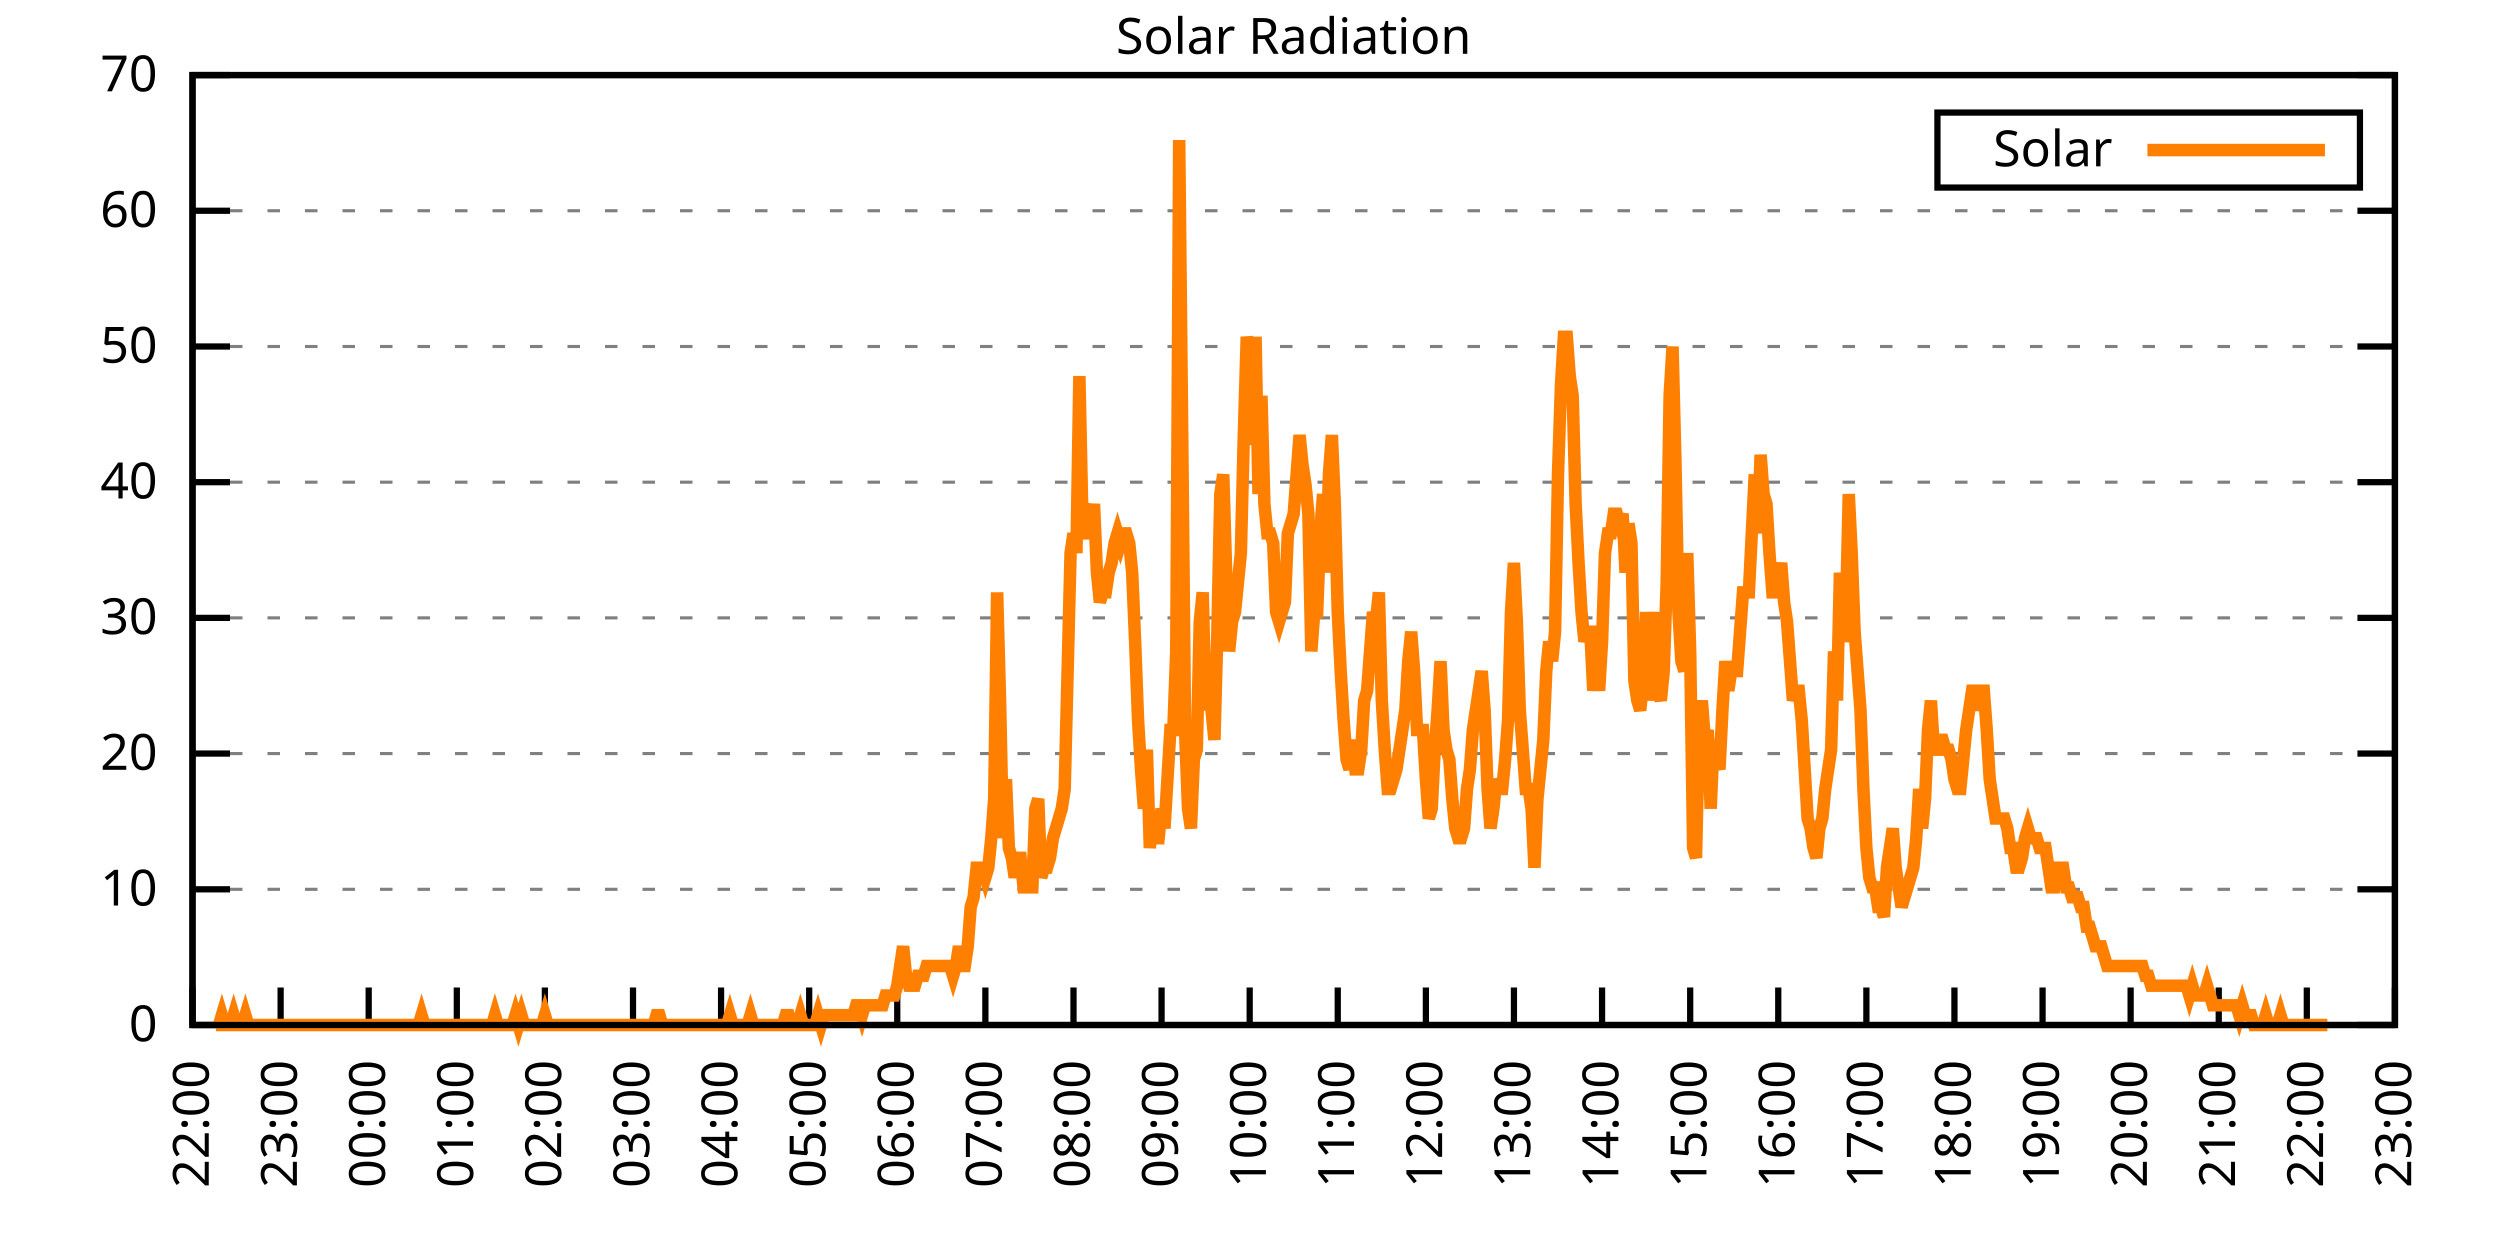
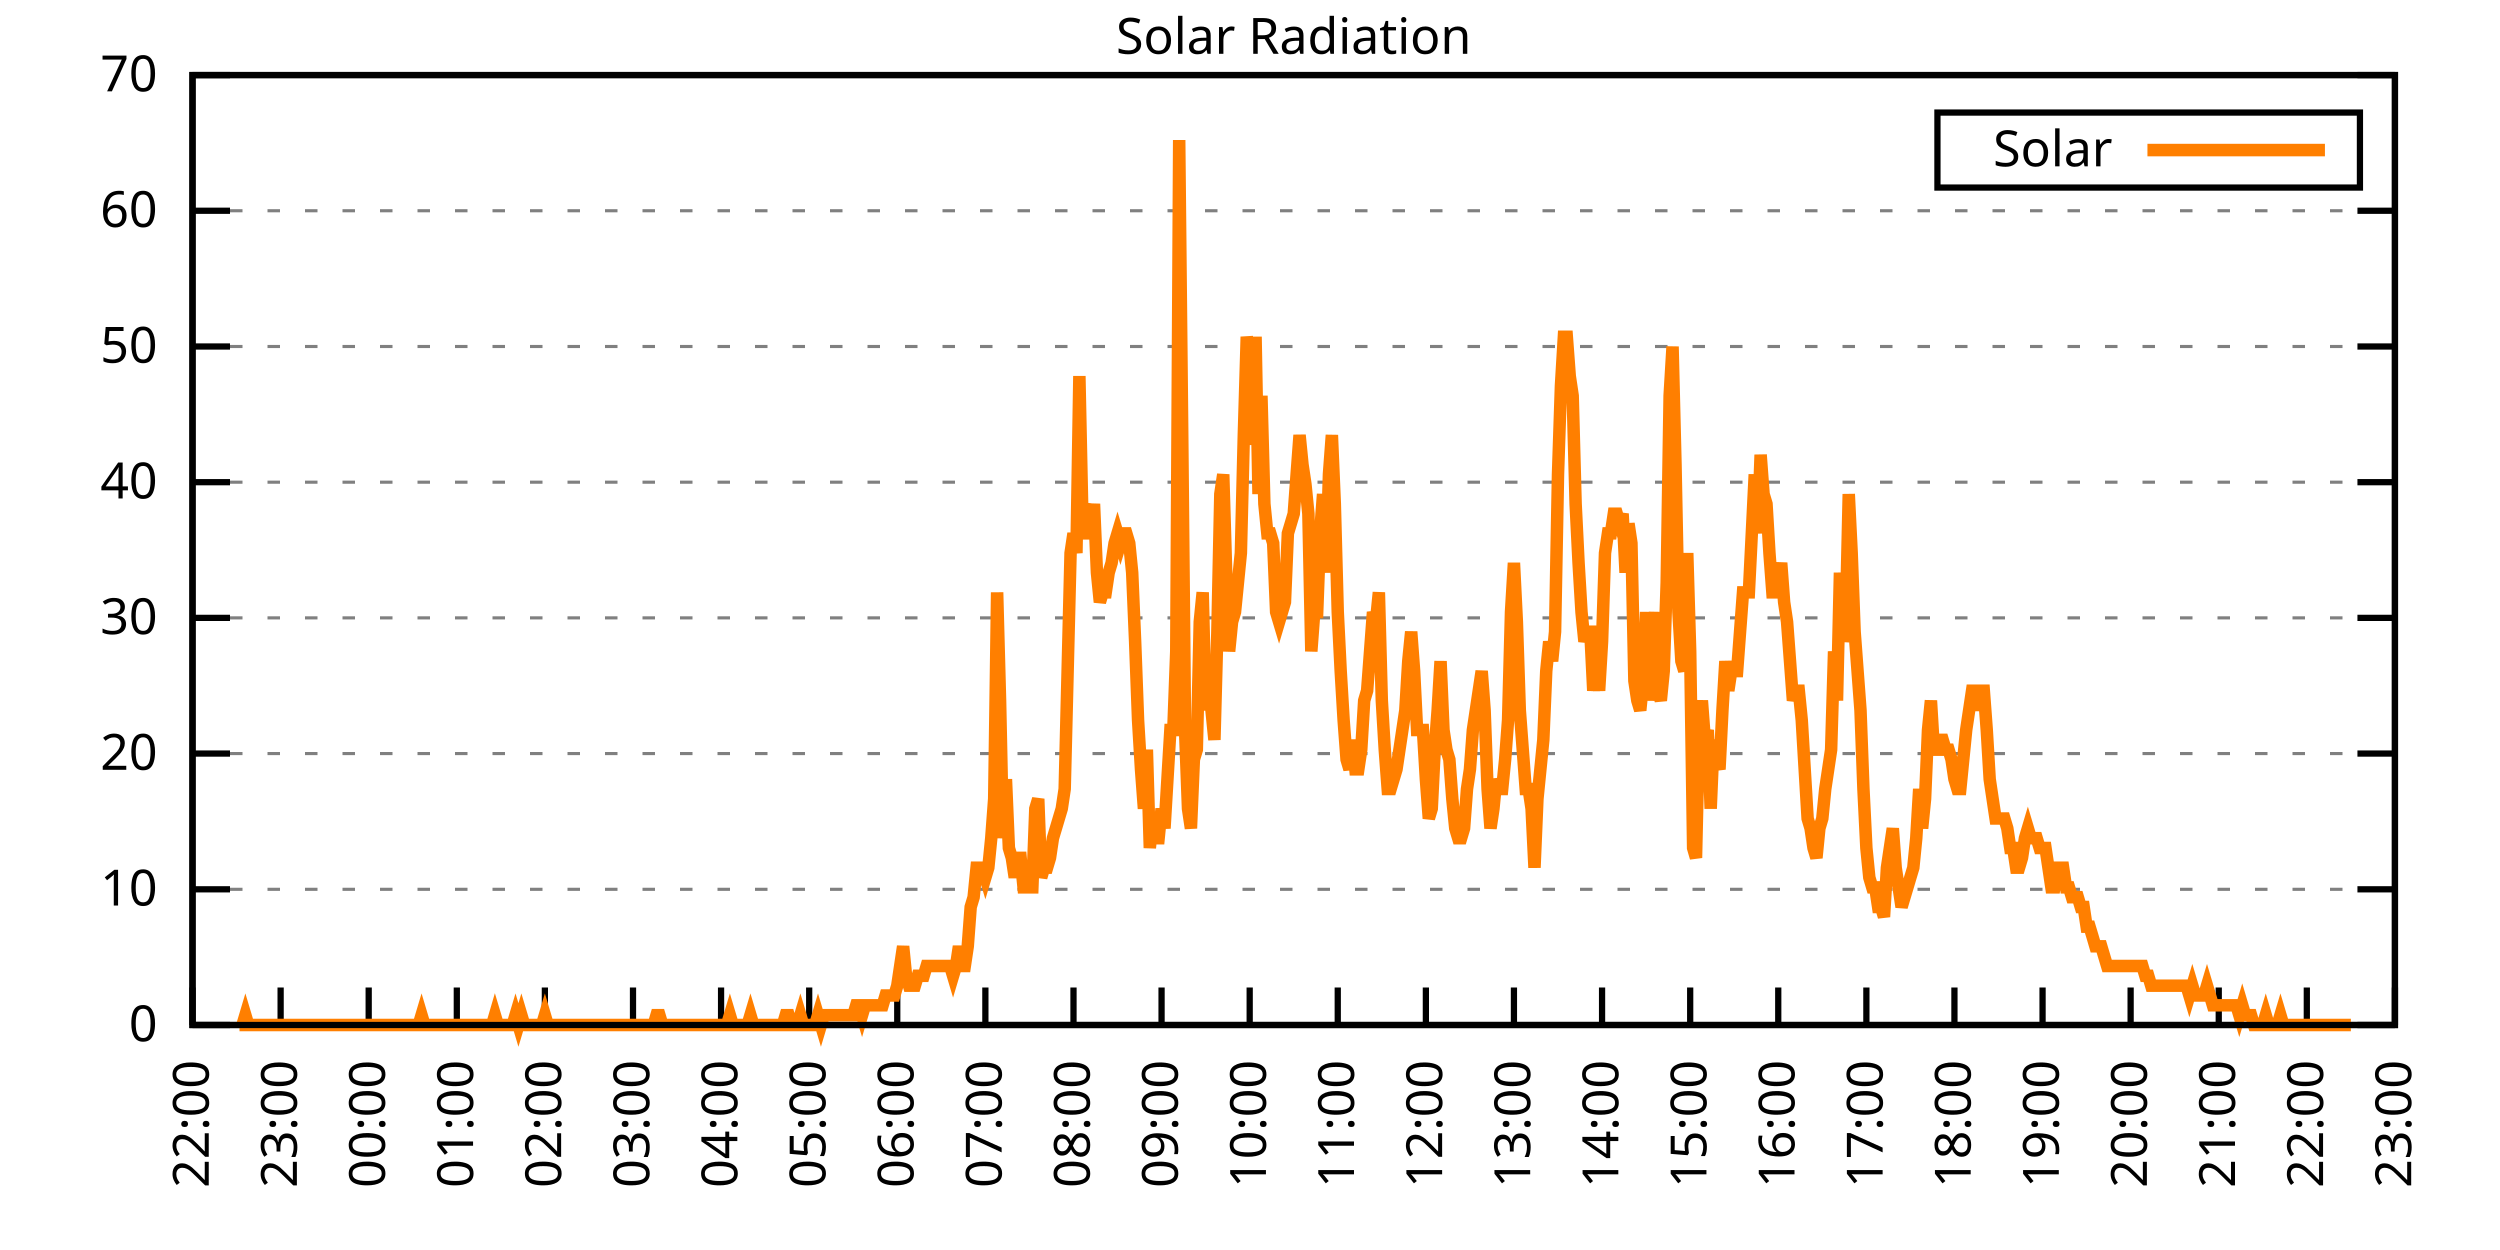
<svg xmlns="http://www.w3.org/2000/svg" xmlns:xlink="http://www.w3.org/1999/xlink" width="400" height="200" viewBox="0 0 400 200">
  <g id="gnuplot_canvas">
    <rect x="0" y="0" width="400" height="200" fill="none" />
    <defs>
      <circle id="gpDot" r="0.5" stroke-width="0.5" stroke="currentColor" />
      <path id="gpPt0" stroke-width="0.333" stroke="currentColor" d="M-1,0 h2 M0,-1 v2" />
      <path id="gpPt1" stroke-width="0.333" stroke="currentColor" d="M-1,-1 L1,1 M1,-1 L-1,1" />
      <path id="gpPt2" stroke-width="0.333" stroke="currentColor" d="M-1,0 L1,0 M0,-1 L0,1 M-1,-1 L1,1 M-1,1 L1,-1" />
      <rect id="gpPt3" stroke-width="0.333" stroke="currentColor" x="-1" y="-1" width="2" height="2" />
      <rect id="gpPt4" stroke-width="0.333" stroke="currentColor" fill="currentColor" x="-1" y="-1" width="2" height="2" />
      <circle id="gpPt5" stroke-width="0.333" stroke="currentColor" cx="0" cy="0" r="1" />
      <use xlink:href="#gpPt5" id="gpPt6" fill="currentColor" stroke="none" />
      <path id="gpPt7" stroke-width="0.333" stroke="currentColor" d="M0,-1.33 L-1.33,0.67 L1.33,0.67 z" />
      <use xlink:href="#gpPt7" id="gpPt8" fill="currentColor" stroke="none" />
      <use xlink:href="#gpPt7" id="gpPt9" stroke="currentColor" transform="rotate(180)" />
      <use xlink:href="#gpPt9" id="gpPt10" fill="currentColor" stroke="none" />
      <use xlink:href="#gpPt3" id="gpPt11" stroke="currentColor" transform="rotate(45)" />
      <use xlink:href="#gpPt11" id="gpPt12" fill="currentColor" stroke="none" />
      <path id="gpPt13" stroke-width="0.333" stroke="currentColor" d="M0,1.330 L1.265,0.411 L0.782,-1.067 L-0.782,-1.076 L-1.265,0.411 z" />
      <use xlink:href="#gpPt13" id="gpPt14" fill="currentColor" stroke="none" />
      <filter id="textbox" filterUnits="objectBoundingBox" x="0" y="0" height="1" width="1">
        <feFlood flood-color="white" flood-opacity="1" result="bgnd" />
        <feComposite in="SourceGraphic" in2="bgnd" operator="atop" />
      </filter>
      <filter id="greybox" filterUnits="objectBoundingBox" x="0" y="0" height="1" width="1">
        <feFlood flood-color="lightgrey" flood-opacity="1" result="grey" />
        <feComposite in="SourceGraphic" in2="grey" operator="atop" />
      </filter>
    </defs>
    <g fill="none" color="white" stroke="currentColor" stroke-width="1.00" stroke-linecap="butt" stroke-linejoin="miter">
</g>
    <g fill="none" color="black" stroke="currentColor" stroke-width="1.00" stroke-linecap="butt" stroke-linejoin="miter">
      <g stroke="none" shape-rendering="crispEdges">
        <polygon fill="rgb(255, 255, 255)" points="30.80,164.00 383.18,164.00 383.18,12.02 30.80,12.02 " />
      </g>
    </g>
    <g fill="none" color="black" stroke="currentColor" stroke-width="1.00" stroke-linecap="butt" stroke-linejoin="miter">
</g>
    <g fill="none" color="black" stroke="black" stroke-width="0.50" stroke-linecap="butt" stroke-linejoin="miter">
</g>
    <g fill="none" color="gray" stroke="currentColor" stroke-width="0.50" stroke-linecap="butt" stroke-linejoin="miter">
      <path stroke="gray" stroke-dasharray="2,4" class="gridline" d="M30.80,164.00 L383.19,164.00  " />
    </g>
    <g fill="none" color="gray" stroke="gray" stroke-width="1.00" stroke-linecap="butt" stroke-linejoin="miter">
</g>
    <g fill="none" color="black" stroke="currentColor" stroke-width="1.00" stroke-linecap="butt" stroke-linejoin="miter">
      <path stroke="black" d="M30.80,164.00 L36.80,164.00 M383.19,164.00 L377.19,164.00  " />
      <g transform="translate(25.20,166.60)" stroke="none" fill="black" font-family="Sans" font-size="8.00" text-anchor="end">
        <text>
          <tspan font-family="Sans"> 0</tspan>
        </text>
      </g>
    </g>
    <g fill="none" color="black" stroke="currentColor" stroke-width="1.00" stroke-linecap="butt" stroke-linejoin="miter">
</g>
    <g fill="none" color="black" stroke="black" stroke-width="0.50" stroke-linecap="butt" stroke-linejoin="miter">
</g>
    <g fill="none" color="gray" stroke="currentColor" stroke-width="0.50" stroke-linecap="butt" stroke-linejoin="miter">
      <path stroke="gray" stroke-dasharray="2,4" class="gridline" d="M30.80,142.29 L383.19,142.29  " />
    </g>
    <g fill="none" color="gray" stroke="gray" stroke-width="1.00" stroke-linecap="butt" stroke-linejoin="miter">
</g>
    <g fill="none" color="black" stroke="currentColor" stroke-width="1.00" stroke-linecap="butt" stroke-linejoin="miter">
      <path stroke="black" d="M30.80,142.29 L36.80,142.29 M383.19,142.29 L377.19,142.29  " />
      <g transform="translate(25.20,144.89)" stroke="none" fill="black" font-family="Sans" font-size="8.00" text-anchor="end">
        <text>
          <tspan font-family="Sans"> 10</tspan>
        </text>
      </g>
    </g>
    <g fill="none" color="black" stroke="currentColor" stroke-width="1.00" stroke-linecap="butt" stroke-linejoin="miter">
</g>
    <g fill="none" color="black" stroke="black" stroke-width="0.50" stroke-linecap="butt" stroke-linejoin="miter">
</g>
    <g fill="none" color="gray" stroke="currentColor" stroke-width="0.50" stroke-linecap="butt" stroke-linejoin="miter">
      <path stroke="gray" stroke-dasharray="2,4" class="gridline" d="M30.80,120.57 L383.19,120.57  " />
    </g>
    <g fill="none" color="gray" stroke="gray" stroke-width="1.00" stroke-linecap="butt" stroke-linejoin="miter">
</g>
    <g fill="none" color="black" stroke="currentColor" stroke-width="1.00" stroke-linecap="butt" stroke-linejoin="miter">
      <path stroke="black" d="M30.80,120.57 L36.80,120.57 M383.19,120.57 L377.19,120.57  " />
      <g transform="translate(25.20,123.17)" stroke="none" fill="black" font-family="Sans" font-size="8.00" text-anchor="end">
        <text>
          <tspan font-family="Sans"> 20</tspan>
        </text>
      </g>
    </g>
    <g fill="none" color="black" stroke="currentColor" stroke-width="1.00" stroke-linecap="butt" stroke-linejoin="miter">
</g>
    <g fill="none" color="black" stroke="black" stroke-width="0.50" stroke-linecap="butt" stroke-linejoin="miter">
</g>
    <g fill="none" color="gray" stroke="currentColor" stroke-width="0.50" stroke-linecap="butt" stroke-linejoin="miter">
      <path stroke="gray" stroke-dasharray="2,4" class="gridline" d="M30.80,98.86 L383.19,98.86  " />
    </g>
    <g fill="none" color="gray" stroke="gray" stroke-width="1.00" stroke-linecap="butt" stroke-linejoin="miter">
</g>
    <g fill="none" color="black" stroke="currentColor" stroke-width="1.00" stroke-linecap="butt" stroke-linejoin="miter">
      <path stroke="black" d="M30.80,98.86 L36.80,98.86 M383.19,98.86 L377.19,98.86  " />
      <g transform="translate(25.20,101.46)" stroke="none" fill="black" font-family="Sans" font-size="8.00" text-anchor="end">
        <text>
          <tspan font-family="Sans"> 30</tspan>
        </text>
      </g>
    </g>
    <g fill="none" color="black" stroke="currentColor" stroke-width="1.00" stroke-linecap="butt" stroke-linejoin="miter">
</g>
    <g fill="none" color="black" stroke="black" stroke-width="0.50" stroke-linecap="butt" stroke-linejoin="miter">
</g>
    <g fill="none" color="gray" stroke="currentColor" stroke-width="0.50" stroke-linecap="butt" stroke-linejoin="miter">
      <path stroke="gray" stroke-dasharray="2,4" class="gridline" d="M30.80,77.15 L383.19,77.15  " />
    </g>
    <g fill="none" color="gray" stroke="gray" stroke-width="1.00" stroke-linecap="butt" stroke-linejoin="miter">
</g>
    <g fill="none" color="black" stroke="currentColor" stroke-width="1.00" stroke-linecap="butt" stroke-linejoin="miter">
      <path stroke="black" d="M30.80,77.15 L36.80,77.15 M383.19,77.15 L377.19,77.15  " />
      <g transform="translate(25.20,79.75)" stroke="none" fill="black" font-family="Sans" font-size="8.00" text-anchor="end">
        <text>
          <tspan font-family="Sans"> 40</tspan>
        </text>
      </g>
    </g>
    <g fill="none" color="black" stroke="currentColor" stroke-width="1.00" stroke-linecap="butt" stroke-linejoin="miter">
</g>
    <g fill="none" color="black" stroke="black" stroke-width="0.50" stroke-linecap="butt" stroke-linejoin="miter">
</g>
    <g fill="none" color="gray" stroke="currentColor" stroke-width="0.50" stroke-linecap="butt" stroke-linejoin="miter">
      <path stroke="gray" stroke-dasharray="2,4" class="gridline" d="M30.80,55.44 L383.19,55.44  " />
    </g>
    <g fill="none" color="gray" stroke="gray" stroke-width="1.00" stroke-linecap="butt" stroke-linejoin="miter">
</g>
    <g fill="none" color="black" stroke="currentColor" stroke-width="1.00" stroke-linecap="butt" stroke-linejoin="miter">
      <path stroke="black" d="M30.80,55.44 L36.80,55.44 M383.19,55.44 L377.19,55.44  " />
      <g transform="translate(25.20,58.04)" stroke="none" fill="black" font-family="Sans" font-size="8.00" text-anchor="end">
        <text>
          <tspan font-family="Sans"> 50</tspan>
        </text>
      </g>
    </g>
    <g fill="none" color="black" stroke="currentColor" stroke-width="1.00" stroke-linecap="butt" stroke-linejoin="miter">
</g>
    <g fill="none" color="black" stroke="black" stroke-width="0.50" stroke-linecap="butt" stroke-linejoin="miter">
</g>
    <g fill="none" color="gray" stroke="currentColor" stroke-width="0.50" stroke-linecap="butt" stroke-linejoin="miter">
      <path stroke="gray" stroke-dasharray="2,4" class="gridline" d="M30.80,33.72 L383.19,33.72  " />
    </g>
    <g fill="none" color="gray" stroke="gray" stroke-width="1.00" stroke-linecap="butt" stroke-linejoin="miter">
</g>
    <g fill="none" color="black" stroke="currentColor" stroke-width="1.00" stroke-linecap="butt" stroke-linejoin="miter">
      <path stroke="black" d="M30.80,33.72 L36.80,33.72 M383.19,33.72 L377.19,33.72  " />
      <g transform="translate(25.20,36.32)" stroke="none" fill="black" font-family="Sans" font-size="8.00" text-anchor="end">
        <text>
          <tspan font-family="Sans"> 60</tspan>
        </text>
      </g>
    </g>
    <g fill="none" color="black" stroke="currentColor" stroke-width="1.00" stroke-linecap="butt" stroke-linejoin="miter">
</g>
    <g fill="none" color="black" stroke="black" stroke-width="0.50" stroke-linecap="butt" stroke-linejoin="miter">
</g>
    <g fill="none" color="gray" stroke="currentColor" stroke-width="0.50" stroke-linecap="butt" stroke-linejoin="miter">
      <path stroke="gray" stroke-dasharray="2,4" class="gridline" d="M30.80,12.01 L383.19,12.01  " />
    </g>
    <g fill="none" color="gray" stroke="gray" stroke-width="1.00" stroke-linecap="butt" stroke-linejoin="miter">
</g>
    <g fill="none" color="black" stroke="currentColor" stroke-width="1.00" stroke-linecap="butt" stroke-linejoin="miter">
      <path stroke="black" d="M30.80,12.01 L36.80,12.01 M383.19,12.01 L377.19,12.01  " />
      <g transform="translate(25.20,14.61)" stroke="none" fill="black" font-family="Sans" font-size="8.00" text-anchor="end">
        <text>
          <tspan font-family="Sans"> 70</tspan>
        </text>
      </g>
    </g>
    <g fill="none" color="black" stroke="currentColor" stroke-width="1.00" stroke-linecap="butt" stroke-linejoin="miter">
      <path stroke="black" d="M30.80,164.00 L30.80,158.00  " />
      <g transform="translate(33.40,169.60) rotate(270.00)" stroke="none" fill="black" font-family="Sans" font-size="8.00" text-anchor="end">
        <text>
          <tspan font-family="Sans">22:00</tspan>
        </text>
      </g>
    </g>
    <g fill="none" color="black" stroke="currentColor" stroke-width="1.00" stroke-linecap="butt" stroke-linejoin="miter">
      <path stroke="black" d="M44.90,164.00 L44.90,158.00  " />
      <g transform="translate(47.50,169.60) rotate(270.00)" stroke="none" fill="black" font-family="Sans" font-size="8.00" text-anchor="end">
        <text>
          <tspan font-family="Sans">23:00</tspan>
        </text>
      </g>
    </g>
    <g fill="none" color="black" stroke="currentColor" stroke-width="1.00" stroke-linecap="butt" stroke-linejoin="miter">
      <path stroke="black" d="M58.99,164.00 L58.99,158.00  " />
      <g transform="translate(61.59,169.60) rotate(270.00)" stroke="none" fill="black" font-family="Sans" font-size="8.00" text-anchor="end">
        <text>
          <tspan font-family="Sans">00:00</tspan>
        </text>
      </g>
    </g>
    <g fill="none" color="black" stroke="currentColor" stroke-width="1.00" stroke-linecap="butt" stroke-linejoin="miter">
      <path stroke="black" d="M73.09,164.00 L73.09,158.00  " />
      <g transform="translate(75.69,169.60) rotate(270.00)" stroke="none" fill="black" font-family="Sans" font-size="8.00" text-anchor="end">
        <text>
          <tspan font-family="Sans">01:00</tspan>
        </text>
      </g>
    </g>
    <g fill="none" color="black" stroke="currentColor" stroke-width="1.00" stroke-linecap="butt" stroke-linejoin="miter">
      <path stroke="black" d="M87.18,164.00 L87.18,158.00  " />
      <g transform="translate(89.78,169.60) rotate(270.00)" stroke="none" fill="black" font-family="Sans" font-size="8.00" text-anchor="end">
        <text>
          <tspan font-family="Sans">02:00</tspan>
        </text>
      </g>
    </g>
    <g fill="none" color="black" stroke="currentColor" stroke-width="1.00" stroke-linecap="butt" stroke-linejoin="miter">
      <path stroke="black" d="M101.28,164.00 L101.28,158.00  " />
      <g transform="translate(103.88,169.60) rotate(270.00)" stroke="none" fill="black" font-family="Sans" font-size="8.00" text-anchor="end">
        <text>
          <tspan font-family="Sans">03:00</tspan>
        </text>
      </g>
    </g>
    <g fill="none" color="black" stroke="currentColor" stroke-width="1.00" stroke-linecap="butt" stroke-linejoin="miter">
      <path stroke="black" d="M115.37,164.00 L115.37,158.00  " />
      <g transform="translate(117.97,169.60) rotate(270.00)" stroke="none" fill="black" font-family="Sans" font-size="8.00" text-anchor="end">
        <text>
          <tspan font-family="Sans">04:00</tspan>
        </text>
      </g>
    </g>
    <g fill="none" color="black" stroke="currentColor" stroke-width="1.00" stroke-linecap="butt" stroke-linejoin="miter">
      <path stroke="black" d="M129.47,164.00 L129.47,158.00  " />
      <g transform="translate(132.07,169.60) rotate(270.00)" stroke="none" fill="black" font-family="Sans" font-size="8.00" text-anchor="end">
        <text>
          <tspan font-family="Sans">05:00</tspan>
        </text>
      </g>
    </g>
    <g fill="none" color="black" stroke="currentColor" stroke-width="1.00" stroke-linecap="butt" stroke-linejoin="miter">
      <path stroke="black" d="M143.56,164.00 L143.56,158.00  " />
      <g transform="translate(146.16,169.60) rotate(270.00)" stroke="none" fill="black" font-family="Sans" font-size="8.00" text-anchor="end">
        <text>
          <tspan font-family="Sans">06:00</tspan>
        </text>
      </g>
    </g>
    <g fill="none" color="black" stroke="currentColor" stroke-width="1.00" stroke-linecap="butt" stroke-linejoin="miter">
      <path stroke="black" d="M157.66,164.00 L157.66,158.00  " />
      <g transform="translate(160.26,169.60) rotate(270.00)" stroke="none" fill="black" font-family="Sans" font-size="8.00" text-anchor="end">
        <text>
          <tspan font-family="Sans">07:00</tspan>
        </text>
      </g>
    </g>
    <g fill="none" color="black" stroke="currentColor" stroke-width="1.00" stroke-linecap="butt" stroke-linejoin="miter">
      <path stroke="black" d="M171.76,164.00 L171.76,158.00  " />
      <g transform="translate(174.36,169.60) rotate(270.00)" stroke="none" fill="black" font-family="Sans" font-size="8.00" text-anchor="end">
        <text>
          <tspan font-family="Sans">08:00</tspan>
        </text>
      </g>
    </g>
    <g fill="none" color="black" stroke="currentColor" stroke-width="1.00" stroke-linecap="butt" stroke-linejoin="miter">
      <path stroke="black" d="M185.85,164.00 L185.85,158.00  " />
      <g transform="translate(188.45,169.60) rotate(270.00)" stroke="none" fill="black" font-family="Sans" font-size="8.00" text-anchor="end">
        <text>
          <tspan font-family="Sans">09:00</tspan>
        </text>
      </g>
    </g>
    <g fill="none" color="black" stroke="currentColor" stroke-width="1.00" stroke-linecap="butt" stroke-linejoin="miter">
      <path stroke="black" d="M199.95,164.00 L199.95,158.00  " />
      <g transform="translate(202.55,169.60) rotate(270.00)" stroke="none" fill="black" font-family="Sans" font-size="8.00" text-anchor="end">
        <text>
          <tspan font-family="Sans">10:00</tspan>
        </text>
      </g>
    </g>
    <g fill="none" color="black" stroke="currentColor" stroke-width="1.00" stroke-linecap="butt" stroke-linejoin="miter">
      <path stroke="black" d="M214.04,164.00 L214.04,158.00  " />
      <g transform="translate(216.64,169.60) rotate(270.00)" stroke="none" fill="black" font-family="Sans" font-size="8.00" text-anchor="end">
        <text>
          <tspan font-family="Sans">11:00</tspan>
        </text>
      </g>
    </g>
    <g fill="none" color="black" stroke="currentColor" stroke-width="1.00" stroke-linecap="butt" stroke-linejoin="miter">
      <path stroke="black" d="M228.14,164.00 L228.14,158.00  " />
      <g transform="translate(230.74,169.60) rotate(270.00)" stroke="none" fill="black" font-family="Sans" font-size="8.00" text-anchor="end">
        <text>
          <tspan font-family="Sans">12:00</tspan>
        </text>
      </g>
    </g>
    <g fill="none" color="black" stroke="currentColor" stroke-width="1.00" stroke-linecap="butt" stroke-linejoin="miter">
      <path stroke="black" d="M242.23,164.00 L242.23,158.00  " />
      <g transform="translate(244.83,169.60) rotate(270.00)" stroke="none" fill="black" font-family="Sans" font-size="8.00" text-anchor="end">
        <text>
          <tspan font-family="Sans">13:00</tspan>
        </text>
      </g>
    </g>
    <g fill="none" color="black" stroke="currentColor" stroke-width="1.00" stroke-linecap="butt" stroke-linejoin="miter">
      <path stroke="black" d="M256.33,164.00 L256.33,158.00  " />
      <g transform="translate(258.93,169.60) rotate(270.00)" stroke="none" fill="black" font-family="Sans" font-size="8.00" text-anchor="end">
        <text>
          <tspan font-family="Sans">14:00</tspan>
        </text>
      </g>
    </g>
    <g fill="none" color="black" stroke="currentColor" stroke-width="1.00" stroke-linecap="butt" stroke-linejoin="miter">
      <path stroke="black" d="M270.43,164.00 L270.43,158.00  " />
      <g transform="translate(273.03,169.60) rotate(270.00)" stroke="none" fill="black" font-family="Sans" font-size="8.00" text-anchor="end">
        <text>
          <tspan font-family="Sans">15:00</tspan>
        </text>
      </g>
    </g>
    <g fill="none" color="black" stroke="currentColor" stroke-width="1.00" stroke-linecap="butt" stroke-linejoin="miter">
      <path stroke="black" d="M284.52,164.00 L284.52,158.00  " />
      <g transform="translate(287.12,169.60) rotate(270.00)" stroke="none" fill="black" font-family="Sans" font-size="8.00" text-anchor="end">
        <text>
          <tspan font-family="Sans">16:00</tspan>
        </text>
      </g>
    </g>
    <g fill="none" color="black" stroke="currentColor" stroke-width="1.00" stroke-linecap="butt" stroke-linejoin="miter">
      <path stroke="black" d="M298.62,164.00 L298.62,158.00  " />
      <g transform="translate(301.22,169.60) rotate(270.00)" stroke="none" fill="black" font-family="Sans" font-size="8.00" text-anchor="end">
        <text>
          <tspan font-family="Sans">17:00</tspan>
        </text>
      </g>
    </g>
    <g fill="none" color="black" stroke="currentColor" stroke-width="1.00" stroke-linecap="butt" stroke-linejoin="miter">
      <path stroke="black" d="M312.71,164.00 L312.71,158.00  " />
      <g transform="translate(315.31,169.60) rotate(270.00)" stroke="none" fill="black" font-family="Sans" font-size="8.00" text-anchor="end">
        <text>
          <tspan font-family="Sans">18:00</tspan>
        </text>
      </g>
    </g>
    <g fill="none" color="black" stroke="currentColor" stroke-width="1.00" stroke-linecap="butt" stroke-linejoin="miter">
      <path stroke="black" d="M326.81,164.00 L326.81,158.00  " />
      <g transform="translate(329.41,169.60) rotate(270.00)" stroke="none" fill="black" font-family="Sans" font-size="8.00" text-anchor="end">
        <text>
          <tspan font-family="Sans">19:00</tspan>
        </text>
      </g>
    </g>
    <g fill="none" color="black" stroke="currentColor" stroke-width="1.00" stroke-linecap="butt" stroke-linejoin="miter">
      <path stroke="black" d="M340.90,164.00 L340.90,158.00  " />
      <g transform="translate(343.50,169.60) rotate(270.00)" stroke="none" fill="black" font-family="Sans" font-size="8.00" text-anchor="end">
        <text>
          <tspan font-family="Sans">20:00</tspan>
        </text>
      </g>
    </g>
    <g fill="none" color="black" stroke="currentColor" stroke-width="1.00" stroke-linecap="butt" stroke-linejoin="miter">
      <path stroke="black" d="M355.00,164.00 L355.00,158.00  " />
      <g transform="translate(357.60,169.60) rotate(270.00)" stroke="none" fill="black" font-family="Sans" font-size="8.00" text-anchor="end">
        <text>
          <tspan font-family="Sans">21:00</tspan>
        </text>
      </g>
    </g>
    <g fill="none" color="black" stroke="currentColor" stroke-width="1.00" stroke-linecap="butt" stroke-linejoin="miter">
      <path stroke="black" d="M369.09,164.00 L369.09,158.00  " />
      <g transform="translate(371.69,169.60) rotate(270.00)" stroke="none" fill="black" font-family="Sans" font-size="8.00" text-anchor="end">
        <text>
          <tspan font-family="Sans">22:00</tspan>
        </text>
      </g>
    </g>
    <g fill="none" color="black" stroke="currentColor" stroke-width="1.00" stroke-linecap="butt" stroke-linejoin="miter">
      <path stroke="black" d="M383.19,164.00 L383.19,158.00  " />
      <g transform="translate(385.79,169.60) rotate(270.00)" stroke="none" fill="black" font-family="Sans" font-size="8.00" text-anchor="end">
        <text>
          <tspan font-family="Sans">23:00</tspan>
        </text>
      </g>
    </g>
    <g fill="none" color="black" stroke="currentColor" stroke-width="1.00" stroke-linecap="butt" stroke-linejoin="miter">
</g>
    <g fill="none" color="black" stroke="currentColor" stroke-width="1.00" stroke-linecap="butt" stroke-linejoin="miter">
      <path stroke="black" d="M30.80,12.01 L30.80,164.00 L383.19,164.00 L383.19,12.01 L30.80,12.01 Z  " />
    </g>
    <g fill="none" color="black" stroke="currentColor" stroke-width="1.00" stroke-linecap="butt" stroke-linejoin="miter">
</g>
    <g fill="none" color="black" stroke="currentColor" stroke-width="1.00" stroke-linecap="butt" stroke-linejoin="miter">
      <path stroke="black" d="M309.99,30.01 L309.99,18.01 L377.59,18.01 L377.59,30.01 L309.99,30.01 Z  " />
    </g>
    <g id="Solar_Radiation_plot_1">
      <g fill="none" color="white" stroke="black" stroke-width="2.00" stroke-linecap="butt" stroke-linejoin="miter">
</g>
      <g fill="none" color="black" stroke="currentColor" stroke-width="2.00" stroke-linecap="butt" stroke-linejoin="miter">
        <g transform="translate(337.99,26.61)" stroke="none" fill="black" font-family="Sans" font-size="8.00" text-anchor="end">
          <text>
            <tspan font-family="Sans">Solar</tspan>
          </text>
        </g>
      </g>
      <g fill="none" color="black" stroke="currentColor" stroke-width="2.00" stroke-linecap="butt" stroke-linejoin="miter">
-         <path stroke="rgb(255, 127,   0)" d="M343.59,24.01 L371.99,24.01 M34.56,164.00 L35.03,164.00 L35.50,162.43 L35.97,164.00 L36.44,164.00 L36.91,164.00   L37.38,162.43 L37.85,164.00 L38.32,164.00 L38.79,164.00 L39.26,162.43 L39.73,164.00 L40.20,164.00 L40.67,164.00   L41.14,164.00 L41.61,164.00 L42.08,164.00 L42.55,164.00 L43.02,164.00 L43.49,164.00 L43.96,164.00 L44.43,164.00   L44.90,164.00 L45.37,164.00 L45.84,164.00 L46.31,164.00 L46.78,164.00 L47.24,164.00 L47.71,164.00 L48.18,164.00   L48.65,164.00 L49.12,164.00 L49.59,164.00 L50.06,164.00 L50.53,164.00 L51.00,164.00 L51.47,164.00 L51.94,164.00   L52.41,164.00 L52.88,164.00 L53.35,164.00 L53.82,164.00 L54.29,164.00 L54.76,164.00 L55.23,164.00 L55.70,164.00   L56.17,164.00 L56.64,164.00 L57.11,164.00 L57.58,164.00 L58.05,164.00 L58.52,164.00 L58.99,164.00 L59.46,164.00   L59.93,164.00 L60.40,164.00 L60.87,164.00 L61.34,164.00 L61.81,164.00 L62.28,164.00 L62.75,164.00 L63.22,164.00   L63.69,164.00 L64.16,164.00 L64.63,164.00 L65.10,164.00 L65.57,164.00 L66.04,164.00 L66.51,164.00 L66.98,164.00   L67.45,162.43 L67.92,164.00 L68.39,164.00 L68.86,164.00 L69.33,164.00 L69.80,164.00 L70.27,164.00 L70.74,164.00   L71.21,164.00 L71.68,164.00 L72.15,164.00 L72.62,164.00 L73.09,164.00 L73.56,164.00 L74.03,164.00 L74.50,164.00   L74.97,164.00 L75.44,164.00 L75.91,164.00 L76.38,164.00 L76.85,164.00 L77.32,164.00 L77.79,164.00 L78.26,164.00   L78.73,164.00 L79.19,162.43 L79.66,164.00 L80.13,164.00 L80.60,164.00 L81.07,164.00 L81.54,164.00 L82.01,164.00   L82.48,162.43 L82.95,164.00 L83.42,162.43 L83.89,164.00 L84.36,164.00 L84.83,164.00 L85.30,164.00 L85.77,164.00   L86.24,164.00 L86.71,164.00 L87.18,162.43 L87.65,164.00 L88.12,164.00 L88.59,164.00 L89.06,164.00 L89.53,164.00   L90.00,164.00 L90.47,164.00 L90.94,164.00 L91.41,164.00 L91.88,164.00 L92.35,164.00 L92.82,164.00 L93.29,164.00   L93.76,164.00 L94.23,164.00 L94.70,164.00 L95.17,164.00 L95.64,164.00 L96.11,164.00 L96.58,164.00 L97.05,164.00   L97.52,164.00 L97.99,164.00 L98.46,164.00 L98.93,164.00 L99.40,164.00 L99.87,164.00 L100.34,164.00 L100.81,164.00   L101.28,164.00 L101.75,164.00 L102.22,164.00 L102.69,164.00 L103.16,164.00 L103.63,164.00 L104.10,164.00 L104.57,164.00   L105.04,162.43 L105.51,162.43 L105.98,164.00 L106.45,164.00 L106.92,164.00 L107.39,164.00 L107.86,164.00 L108.33,164.00   L108.80,164.00 L109.27,164.00 L109.74,164.00 L110.21,164.00 L110.68,164.00 L111.14,164.00 L111.61,164.00 L112.08,164.00   L112.55,164.00 L113.02,164.00 L113.49,164.00 L113.96,164.00 L114.43,164.00 L114.90,164.00 L115.37,164.00 L115.84,164.00   L116.31,164.00 L116.78,162.43 L117.25,164.00 L117.72,164.00 L118.19,164.00 L118.66,164.00 L119.13,164.00 L119.60,164.00   L120.07,162.43 L120.54,164.00 L121.01,164.00 L121.48,164.00 L121.95,164.00 L122.42,164.00 L122.89,164.00 L123.36,164.00   L123.83,164.00 L124.30,164.00 L124.77,164.00 L125.24,164.00 L125.71,162.43 L126.18,162.43 L126.65,164.00 L127.12,164.00   L127.59,164.00 L128.06,162.43 L128.53,164.00 L129.00,164.00 L129.47,164.00 L129.94,164.00 L130.41,164.00 L130.88,162.43   L131.35,164.00 L131.82,162.43 L132.29,162.43 L132.76,162.43 L133.23,162.43 L133.70,162.43 L134.17,162.43 L134.64,162.43   L135.11,162.43 L135.58,162.43 L136.05,162.43 L136.52,162.43 L136.99,160.85 L137.46,160.85 L137.93,162.43 L138.40,160.85   L138.87,160.85 L139.34,160.85 L139.81,160.85 L140.28,160.85 L140.75,160.85 L141.22,160.85 L141.69,159.28 L142.16,159.28   L142.63,159.28 L143.09,159.28 L143.56,157.71 L144.03,154.56 L144.50,151.41 L144.97,156.13 L145.44,157.71 L145.91,157.71   L146.38,157.71 L146.85,156.13 L147.32,156.13 L147.79,156.13 L148.26,154.56 L148.73,154.56 L149.20,154.56 L149.67,154.56   L150.14,154.56 L150.61,154.56 L151.08,154.56 L151.55,154.56 L152.02,154.56 L152.49,156.13 L152.96,154.56 L153.43,151.41   L153.90,154.56 L154.37,154.56 L154.84,151.41 L155.31,145.12 L155.78,143.55 L156.25,138.83 L156.72,138.83 L157.19,138.83   L157.66,140.40 L158.13,138.83 L158.60,134.11 L159.07,127.82 L159.54,94.78 L160.01,112.09 L160.48,134.11 L160.95,124.67   L161.42,135.68 L161.89,137.26 L162.36,140.40 L162.83,137.26 L163.30,137.26 L163.77,141.98 L164.24,141.98 L164.71,141.98   L165.18,141.98 L165.65,129.39 L166.12,127.82 L166.59,140.40 L167.06,138.83 L167.53,138.83 L168.00,137.26 L168.47,134.11   L168.94,132.54 L169.41,130.96 L169.88,129.39 L170.35,126.24 L170.82,107.37 L171.29,88.49 L171.76,85.34 L172.23,88.49   L172.70,60.17 L173.17,82.19 L173.64,80.62 L174.11,85.34 L174.58,85.34 L175.04,80.62 L175.51,91.63 L175.98,96.35   L176.45,94.78 L176.92,94.78 L177.39,91.63 L177.86,90.06 L178.33,86.91 L178.80,85.34 L179.27,86.91 L179.74,85.34   L180.21,85.34 L180.68,86.91 L181.15,91.63 L181.62,102.65 L182.09,115.23 L182.56,123.10 L183.03,129.39 L183.50,119.95   L183.97,135.68 L184.44,130.96 L184.91,134.11 L185.38,134.11 L185.85,129.39 L186.32,132.54 L186.79,124.67 L187.26,116.80   L187.73,116.80 L188.20,104.22 L188.67,22.41 L189.14,68.04 L189.61,116.80 L190.08,129.39 L190.55,132.54 L191.02,121.52   L191.49,119.95 L191.96,99.50 L192.43,94.78 L192.90,113.66 L193.37,108.94 L193.84,113.66 L194.31,118.38 L194.78,101.07   L195.25,79.05 L195.72,75.90 L196.19,91.63 L196.66,104.22 L197.13,99.50 L197.60,97.93 L198.07,93.21 L198.54,88.49   L199.01,69.61 L199.48,53.88 L199.95,57.02 L200.42,71.18 L200.89,53.88 L201.36,79.05 L201.83,63.32 L202.30,80.62   L202.77,85.34 L203.24,85.34 L203.71,86.91 L204.18,97.93 L204.65,99.50 L205.12,97.93 L205.59,96.35 L206.06,85.34   L206.53,83.77 L207.00,82.19 L207.46,75.90 L207.93,69.61 L208.40,74.33 L208.87,77.48 L209.34,82.19 L209.81,104.22   L210.28,97.93 L210.75,97.93 L211.22,85.34 L211.69,79.05 L212.16,91.63 L212.63,75.90 L213.10,69.61 L213.57,80.62   L214.04,97.93 L214.51,107.37 L214.98,115.23 L215.45,121.52 L215.92,123.10 L216.39,118.38 L216.86,123.10 L217.33,123.10   L217.80,119.95 L218.27,112.09 L218.74,110.51 L219.21,104.22 L219.68,97.93 L220.15,99.50 L220.62,94.78 L221.09,112.09   L221.56,119.95 L222.03,126.24 L222.50,126.24 L222.97,124.67 L223.44,123.10 L223.91,119.95 L224.38,116.80 L224.85,113.66   L225.32,105.79 L225.79,101.07 L226.26,107.37 L226.73,116.80 L227.20,116.80 L227.67,116.80 L228.14,124.67 L228.61,130.96   L229.08,129.39 L229.55,119.95 L230.02,113.66 L230.49,105.79 L230.96,116.80 L231.43,119.95 L231.90,121.52 L232.37,127.82   L232.84,132.54 L233.31,134.11 L233.78,134.11 L234.25,132.54 L234.72,126.24 L235.19,123.10 L235.66,116.80 L236.13,113.66   L236.60,110.51 L237.07,107.37 L237.54,113.66 L238.01,126.24 L238.48,132.54 L238.95,129.39 L239.41,124.67 L239.88,126.24   L240.35,126.24 L240.82,121.52 L241.29,115.23 L241.76,97.93 L242.23,90.06 L242.70,99.50 L243.17,113.66 L243.64,119.95   L244.11,126.24 L244.58,126.24 L245.05,129.39 L245.52,138.83 L245.99,127.82 L246.46,123.10 L246.93,118.38 L247.40,107.37   L247.87,102.65 L248.34,105.79 L248.81,101.07 L249.28,75.90 L249.75,61.74 L250.22,53.88 L250.69,53.88 L251.16,60.17   L251.63,63.32 L252.10,80.62 L252.57,90.06 L253.04,97.93 L253.51,102.65 L253.98,101.07 L254.45,101.07 L254.92,110.51   L255.39,105.79 L255.86,110.51 L256.33,102.65 L256.80,88.49 L257.27,85.34 L257.74,85.34 L258.21,82.19 L258.68,82.19   L259.15,83.77 L259.62,82.19 L260.09,91.63 L260.56,83.77 L261.03,86.91 L261.50,108.94 L261.97,112.09 L262.44,113.66   L262.91,108.94 L263.38,97.93 L263.85,112.09 L264.32,104.22 L264.79,97.93 L265.26,110.51 L265.73,112.09 L266.20,107.37   L266.67,93.21 L267.14,63.32 L267.61,55.45 L268.08,74.33 L268.55,97.93 L269.02,105.79 L269.49,107.37 L269.96,88.49   L270.43,104.22 L270.90,135.68 L271.36,137.26 L271.83,116.80 L272.30,112.09 L272.77,118.38 L273.24,116.80 L273.71,129.39   L274.18,118.38 L274.65,121.52 L275.12,123.10 L275.59,113.66 L276.06,105.79 L276.53,110.51 L277.00,107.37 L277.47,107.37   L277.94,107.37 L278.41,101.07 L278.88,94.78 L279.35,94.78 L279.82,94.78 L280.29,85.34 L280.76,75.90 L281.23,85.34   L281.70,72.76 L282.17,79.05 L282.64,80.62 L283.11,88.49 L283.58,94.78 L284.05,94.78 L284.52,93.21 L284.99,90.06   L285.46,96.35 L285.93,99.50 L286.40,105.79 L286.87,112.09 L287.34,110.51 L287.81,110.51 L288.28,115.23 L288.75,123.10   L289.22,130.96 L289.69,132.54 L290.16,135.68 L290.63,137.26 L291.10,132.54 L291.57,130.96 L292.04,126.24 L292.51,123.10   L292.98,119.95 L293.45,104.22 L293.92,112.09 L294.39,91.63 L294.86,102.65 L295.33,99.50 L295.80,79.05 L296.27,88.49   L296.74,101.07 L297.21,107.37 L297.68,113.66 L298.15,126.24 L298.62,135.68 L299.09,140.40 L299.56,141.98 L300.03,141.98   L300.50,145.12 L300.97,145.12 L301.44,146.70 L301.91,138.83 L302.38,135.68 L302.85,132.54 L303.31,138.83 L303.78,141.98   L304.25,145.12 L304.72,143.55 L305.19,141.98 L305.66,140.40 L306.13,138.83 L306.60,134.11 L307.07,126.24 L307.54,132.54   L308.01,127.82 L308.48,116.80 L308.95,112.09 L309.42,119.95 L309.89,119.95 L310.36,118.38 L310.83,118.38 L311.30,119.95   L311.77,119.95 L312.24,121.52 L312.71,124.67 L313.18,126.24 L313.65,126.24 L314.12,121.52 L314.59,116.80 L315.06,113.66   L315.53,110.51 L316.00,110.51 L316.47,113.66 L316.94,110.51 L317.41,110.51 L317.88,116.80 L318.35,124.67 L318.82,127.82   L319.29,130.96 L319.76,130.96 L320.23,130.96 L320.70,130.96 L321.17,132.54 L321.64,135.68 L322.11,135.68 L322.58,138.83   L323.05,138.83 L323.52,137.26 L323.99,134.11 L324.46,132.54 L324.93,134.11 L325.40,134.11 L325.87,134.11 L326.34,135.68   L326.81,135.68 L327.28,135.68 L327.75,138.83 L328.22,141.98 L328.69,141.98 L329.16,138.83 L329.63,138.83 L330.10,138.83   L330.57,141.98 L331.04,141.98 L331.51,143.55 L331.98,143.55 L332.45,143.55 L332.92,145.12 L333.39,145.12 L333.86,148.27   L334.33,148.27 L334.80,149.84 L335.26,151.41 L335.73,151.41 L336.20,151.41 L336.67,152.99 L337.14,154.56 L337.61,154.56   L338.08,154.56 L338.55,154.56 L339.02,154.56 L339.49,154.56 L339.96,154.56 L340.43,154.56 L340.90,154.56 L341.37,154.56   L341.84,154.56 L342.31,154.56 L342.78,154.56 L343.25,156.13 L343.72,156.13 L344.19,157.71 L344.66,157.71 L345.13,157.71   L345.60,157.71 L346.07,157.71 L346.54,157.71 L347.01,157.71 L347.48,157.71 L347.95,157.71 L348.42,157.71 L348.89,157.71   L349.36,157.71 L349.83,157.71 L350.30,159.28 L350.77,157.71 L351.24,159.28 L351.71,159.28 L352.18,159.28 L352.65,159.28   L353.12,157.71 L353.59,159.28 L354.06,160.85 L354.53,160.85 L355.00,160.85 L355.47,160.85 L355.94,160.85 L356.41,160.85   L356.88,160.85 L357.35,160.85 L357.82,160.85 L358.29,162.43 L358.76,160.85 L359.23,162.43 L359.70,162.43 L360.17,162.43   L360.64,164.00 L361.11,164.00 L361.58,164.00 L362.05,164.00 L362.52,162.43 L362.99,164.00 L363.46,164.00 L363.93,164.00   L364.40,164.00 L364.87,162.43 L365.34,164.00 L365.81,164.00 L366.28,164.00 L366.75,164.00 L367.21,164.00 L367.68,164.00   L368.15,164.00 L368.62,164.00 L369.09,164.00 L369.56,164.00 L370.03,164.00 L370.50,164.00 L370.97,164.00 L371.44,164.00   L371.91,164.00 L372.38,164.00  " />
+         <path stroke="rgb(255, 127,   0)" d="M343.59,24.01 L371.99,24.01 M38.32,164.00 L38.79,164.00 L39.26,162.43 L39.73,164.00 L40.20,164.00 L40.67,164.00   L41.14,164.00 L41.61,164.00 L42.08,164.00 L42.55,164.00 L43.02,164.00 L43.49,164.00 L43.96,164.00 L44.43,164.00   L44.90,164.00 L45.37,164.00 L45.84,164.00 L46.31,164.00 L46.78,164.00 L47.24,164.00 L47.71,164.00 L48.18,164.00   L48.65,164.00 L49.12,164.00 L49.59,164.00 L50.06,164.00 L50.53,164.00 L51.00,164.00 L51.47,164.00 L51.94,164.00   L52.41,164.00 L52.88,164.00 L53.35,164.00 L53.82,164.00 L54.29,164.00 L54.76,164.00 L55.23,164.00 L55.70,164.00   L56.17,164.00 L56.64,164.00 L57.11,164.00 L57.58,164.00 L58.05,164.00 L58.52,164.00 L58.99,164.00 L59.46,164.00   L59.93,164.00 L60.40,164.00 L60.87,164.00 L61.34,164.00 L61.81,164.00 L62.28,164.00 L62.75,164.00 L63.22,164.00   L63.69,164.00 L64.16,164.00 L64.63,164.00 L65.10,164.00 L65.57,164.00 L66.04,164.00 L66.51,164.00 L66.98,164.00   L67.45,162.43 L67.92,164.00 L68.39,164.00 L68.86,164.00 L69.33,164.00 L69.80,164.00 L70.27,164.00 L70.74,164.00   L71.21,164.00 L71.68,164.00 L72.15,164.00 L72.62,164.00 L73.09,164.00 L73.56,164.00 L74.03,164.00 L74.50,164.00   L74.97,164.00 L75.44,164.00 L75.91,164.00 L76.38,164.00 L76.85,164.00 L77.32,164.00 L77.79,164.00 L78.26,164.00   L78.73,164.00 L79.19,162.43 L79.66,164.00 L80.13,164.00 L80.60,164.00 L81.07,164.00 L81.54,164.00 L82.01,164.00   L82.48,162.43 L82.95,164.00 L83.42,162.43 L83.89,164.00 L84.36,164.00 L84.83,164.00 L85.30,164.00 L85.77,164.00   L86.24,164.00 L86.71,164.00 L87.18,162.43 L87.65,164.00 L88.12,164.00 L88.59,164.00 L89.06,164.00 L89.53,164.00   L90.00,164.00 L90.47,164.00 L90.94,164.00 L91.41,164.00 L91.88,164.00 L92.35,164.00 L92.82,164.00 L93.29,164.00   L93.76,164.00 L94.23,164.00 L94.70,164.00 L95.17,164.00 L95.64,164.00 L96.11,164.00 L96.58,164.00 L97.05,164.00   L97.52,164.00 L97.99,164.00 L98.46,164.00 L98.93,164.00 L99.40,164.00 L99.87,164.00 L100.34,164.00 L100.81,164.00   L101.28,164.00 L101.75,164.00 L102.22,164.00 L102.69,164.00 L103.16,164.00 L103.63,164.00 L104.10,164.00 L104.57,164.00   L105.04,162.43 L105.51,162.43 L105.98,164.00 L106.45,164.00 L106.92,164.00 L107.39,164.00 L107.86,164.00 L108.33,164.00   L108.80,164.00 L109.27,164.00 L109.74,164.00 L110.21,164.00 L110.68,164.00 L111.14,164.00 L111.61,164.00 L112.08,164.00   L112.55,164.00 L113.02,164.00 L113.49,164.00 L113.96,164.00 L114.43,164.00 L114.90,164.00 L115.37,164.00 L115.84,164.00   L116.31,164.00 L116.78,162.43 L117.25,164.00 L117.72,164.00 L118.19,164.00 L118.66,164.00 L119.13,164.00 L119.60,164.00   L120.07,162.43 L120.54,164.00 L121.01,164.00 L121.48,164.00 L121.95,164.00 L122.42,164.00 L122.89,164.00 L123.36,164.00   L123.83,164.00 L124.30,164.00 L124.77,164.00 L125.24,164.00 L125.71,162.43 L126.18,162.43 L126.65,164.00 L127.12,164.00   L127.59,164.00 L128.06,162.43 L128.53,164.00 L129.00,164.00 L129.47,164.00 L129.94,164.00 L130.41,164.00 L130.88,162.43   L131.35,164.00 L131.82,162.43 L132.29,162.43 L132.76,162.43 L133.23,162.43 L133.70,162.43 L134.17,162.43 L134.64,162.43   L135.11,162.43 L135.58,162.43 L136.05,162.43 L136.52,162.43 L136.99,160.85 L137.46,160.85 L137.93,162.43 L138.40,160.85   L138.87,160.85 L139.34,160.85 L139.81,160.85 L140.28,160.85 L140.75,160.85 L141.22,160.85 L141.69,159.28 L142.16,159.28   L142.63,159.28 L143.09,159.28 L143.56,157.71 L144.03,154.56 L144.50,151.41 L144.97,156.13 L145.44,157.71 L145.91,157.71   L146.38,157.71 L146.85,156.13 L147.32,156.13 L147.79,156.13 L148.26,154.56 L148.73,154.56 L149.20,154.56 L149.67,154.56   L150.14,154.56 L150.61,154.56 L151.08,154.56 L151.55,154.56 L152.02,154.56 L152.49,156.13 L152.96,154.56 L153.43,151.41   L153.90,154.56 L154.37,154.56 L154.84,151.41 L155.31,145.12 L155.78,143.55 L156.25,138.83 L156.72,138.83 L157.19,138.83   L157.66,140.40 L158.13,138.83 L158.60,134.11 L159.07,127.82 L159.54,94.78 L160.01,112.09 L160.48,134.11 L160.95,124.67   L161.42,135.68 L161.89,137.26 L162.36,140.40 L162.83,137.26 L163.30,137.26 L163.77,141.98 L164.24,141.98 L164.71,141.98   L165.18,141.98 L165.65,129.39 L166.12,127.82 L166.59,140.40 L167.06,138.83 L167.53,138.83 L168.00,137.26 L168.47,134.11   L168.94,132.54 L169.41,130.96 L169.88,129.39 L170.35,126.24 L170.82,107.37 L171.29,88.49 L171.76,85.34 L172.23,88.49   L172.70,60.17 L173.17,82.19 L173.64,80.62 L174.11,85.34 L174.58,85.34 L175.04,80.62 L175.51,91.63 L175.98,96.35   L176.45,94.78 L176.92,94.78 L177.39,91.63 L177.86,90.06 L178.33,86.91 L178.80,85.34 L179.27,86.91 L179.74,85.34   L180.21,85.34 L180.68,86.91 L181.15,91.63 L181.62,102.65 L182.09,115.23 L182.56,123.10 L183.03,129.39 L183.50,119.95   L183.97,135.68 L184.44,130.96 L184.91,134.11 L185.38,134.11 L185.85,129.39 L186.32,132.54 L186.79,124.67 L187.26,116.80   L187.73,116.80 L188.20,104.22 L188.67,22.41 L189.14,68.04 L189.61,116.80 L190.08,129.39 L190.55,132.54 L191.02,121.52   L191.49,119.95 L191.96,99.50 L192.43,94.78 L192.90,113.66 L193.37,108.94 L193.84,113.66 L194.31,118.38 L194.78,101.07   L195.25,79.05 L195.72,75.90 L196.19,91.63 L196.66,104.22 L197.13,99.50 L197.60,97.93 L198.07,93.21 L198.54,88.49   L199.01,69.61 L199.48,53.88 L199.95,57.02 L200.42,71.18 L200.89,53.88 L201.36,79.05 L201.83,63.32 L202.30,80.62   L202.77,85.34 L203.24,85.34 L203.71,86.91 L204.18,97.93 L204.65,99.50 L205.12,97.93 L205.59,96.35 L206.06,85.34   L206.53,83.77 L207.00,82.19 L207.46,75.90 L207.93,69.61 L208.40,74.33 L208.87,77.48 L209.34,82.19 L209.81,104.22   L210.28,97.93 L210.75,97.93 L211.22,85.34 L211.69,79.05 L212.16,91.63 L212.63,75.90 L213.10,69.61 L213.57,80.62   L214.04,97.93 L214.51,107.37 L214.98,115.23 L215.45,121.52 L215.92,123.10 L216.39,118.38 L216.86,123.10 L217.33,123.10   L217.80,119.95 L218.27,112.09 L218.74,110.51 L219.21,104.22 L219.68,97.93 L220.15,99.50 L220.62,94.78 L221.09,112.09   L221.56,119.95 L222.03,126.24 L222.50,126.24 L222.97,124.67 L223.44,123.10 L223.91,119.95 L224.38,116.80 L224.85,113.66   L225.32,105.79 L225.79,101.07 L226.26,107.37 L226.73,116.80 L227.20,116.80 L227.67,116.80 L228.14,124.67 L228.61,130.96   L229.08,129.39 L229.55,119.95 L230.02,113.66 L230.49,105.79 L230.96,116.80 L231.43,119.95 L231.90,121.52 L232.37,127.82   L232.84,132.54 L233.31,134.11 L233.78,134.11 L234.25,132.54 L234.72,126.24 L235.19,123.10 L235.66,116.80 L236.13,113.66   L236.60,110.51 L237.07,107.37 L237.54,113.66 L238.01,126.24 L238.48,132.54 L238.95,129.39 L239.41,124.67 L239.88,126.24   L240.35,126.24 L240.82,121.52 L241.29,115.23 L241.76,97.93 L242.23,90.06 L242.70,99.50 L243.17,113.66 L243.64,119.95   L244.11,126.24 L244.58,126.24 L245.05,129.39 L245.52,138.83 L245.99,127.82 L246.46,123.10 L246.93,118.38 L247.40,107.37   L247.87,102.65 L248.34,105.79 L248.81,101.07 L249.28,75.90 L249.75,61.74 L250.22,53.88 L250.69,53.88 L251.16,60.17   L251.63,63.32 L252.10,80.62 L252.57,90.06 L253.04,97.93 L253.51,102.65 L253.98,101.07 L254.45,101.07 L254.92,110.51   L255.39,105.79 L255.86,110.51 L256.33,102.65 L256.80,88.49 L257.27,85.34 L257.74,85.34 L258.21,82.19 L258.68,82.19   L259.15,83.77 L259.62,82.19 L260.09,91.63 L260.56,83.77 L261.03,86.91 L261.50,108.94 L261.97,112.09 L262.44,113.66   L262.91,108.94 L263.38,97.93 L263.85,112.09 L264.32,104.22 L264.79,97.93 L265.26,110.51 L265.73,112.09 L266.20,107.37   L266.67,93.21 L267.14,63.32 L267.61,55.45 L268.08,74.33 L268.55,97.93 L269.02,105.79 L269.49,107.37 L269.96,88.49   L270.43,104.22 L270.90,135.68 L271.36,137.26 L271.83,116.80 L272.30,112.09 L272.77,118.38 L273.24,116.80 L273.71,129.39   L274.18,118.38 L274.65,121.52 L275.12,123.10 L275.59,113.66 L276.06,105.79 L276.53,110.51 L277.00,107.37 L277.47,107.37   L277.94,107.37 L278.41,101.07 L278.88,94.78 L279.35,94.78 L279.82,94.78 L280.29,85.34 L280.76,75.90 L281.23,85.34   L281.70,72.76 L282.17,79.05 L282.64,80.62 L283.11,88.49 L283.58,94.78 L284.05,94.78 L284.52,93.21 L284.99,90.06   L285.46,96.35 L285.93,99.50 L286.40,105.79 L286.87,112.09 L287.34,110.51 L287.81,110.51 L288.28,115.23 L288.75,123.10   L289.22,130.96 L289.69,132.54 L290.16,135.68 L290.63,137.26 L291.10,132.54 L291.57,130.96 L292.04,126.24 L292.51,123.10   L292.98,119.95 L293.45,104.22 L293.92,112.09 L294.39,91.63 L294.86,102.65 L295.33,99.50 L295.80,79.05 L296.27,88.49   L296.74,101.07 L297.21,107.37 L297.68,113.66 L298.15,126.24 L298.62,135.68 L299.09,140.40 L299.56,141.98 L300.03,141.98   L300.50,145.12 L300.97,145.12 L301.44,146.70 L301.91,138.83 L302.38,135.68 L302.85,132.54 L303.31,138.83 L303.78,141.98   L304.25,145.12 L304.72,143.55 L305.19,141.98 L305.66,140.40 L306.13,138.83 L306.60,134.11 L307.07,126.24 L307.54,132.54   L308.01,127.82 L308.48,116.80 L308.95,112.09 L309.42,119.95 L309.89,119.95 L310.36,118.38 L310.83,118.38 L311.30,119.95   L311.77,119.95 L312.24,121.52 L312.71,124.67 L313.18,126.24 L313.65,126.24 L314.12,121.52 L314.59,116.80 L315.06,113.66   L315.53,110.51 L316.00,110.51 L316.47,113.66 L316.94,110.51 L317.41,110.51 L317.88,116.80 L318.35,124.67 L318.82,127.82   L319.29,130.96 L319.76,130.96 L320.23,130.96 L320.70,130.96 L321.17,132.54 L321.64,135.68 L322.11,135.68 L322.58,138.83   L323.05,138.83 L323.52,137.26 L323.99,134.11 L324.46,132.54 L324.93,134.11 L325.40,134.11 L325.87,134.11 L326.34,135.68   L326.81,135.68 L327.28,135.68 L327.75,138.83 L328.22,141.98 L328.69,141.98 L329.16,138.83 L329.63,138.83 L330.10,138.83   L330.57,141.98 L331.04,141.98 L331.51,143.55 L331.98,143.55 L332.45,143.55 L332.92,145.12 L333.39,145.12 L333.86,148.27   L334.33,148.27 L334.80,149.84 L335.26,151.41 L335.73,151.41 L336.20,151.41 L336.67,152.99 L337.14,154.56 L337.61,154.56   L338.08,154.56 L338.55,154.56 L339.02,154.56 L339.49,154.56 L339.96,154.56 L340.43,154.56 L340.90,154.56 L341.37,154.56   L341.84,154.56 L342.31,154.56 L342.78,154.56 L343.25,156.13 L343.72,156.13 L344.19,157.71 L344.66,157.71 L345.13,157.71   L345.60,157.71 L346.07,157.71 L346.54,157.71 L347.01,157.71 L347.48,157.71 L347.95,157.71 L348.42,157.71 L348.89,157.71   L349.36,157.71 L349.83,157.71 L350.30,159.28 L350.77,157.71 L351.24,159.28 L351.71,159.28 L352.18,159.28 L352.65,159.28   L353.12,157.71 L353.59,159.28 L354.06,160.85 L354.53,160.85 L355.00,160.85 L355.47,160.85 L355.94,160.85 L356.41,160.85   L356.88,160.85 L357.35,160.85 L357.82,160.85 L358.29,162.43 L358.76,160.85 L359.23,162.43 L359.70,162.43 L360.17,162.43   L360.64,164.00 L361.11,164.00 L361.58,164.00 L362.05,164.00 L362.52,162.43 L362.99,164.00 L363.46,164.00 L363.93,164.00   L364.40,164.00 L364.87,162.43 L365.34,164.00 L365.81,164.00 L366.28,164.00 L366.75,164.00 L367.21,164.00 L367.68,164.00   L368.15,164.00 L368.62,164.00 L369.09,164.00 L369.56,164.00 L370.03,164.00 L370.50,164.00 L370.97,164.00 L371.44,164.00   L371.91,164.00 L372.38,164.00 L372.85,164.00 L373.32,164.00 L373.79,164.00 L374.26,164.00 L374.73,164.00 L375.20,164.00   L375.67,164.00 L376.14,164.00  " />
      </g>
    </g>
    <g fill="none" color="black" stroke="currentColor" stroke-width="2.00" stroke-linecap="butt" stroke-linejoin="miter">
</g>
    <g fill="none" color="black" stroke="black" stroke-width="1.00" stroke-linecap="butt" stroke-linejoin="miter">
</g>
    <g fill="none" color="black" stroke="currentColor" stroke-width="1.00" stroke-linecap="butt" stroke-linejoin="miter">
      <path stroke="black" d="M30.80,12.01 L30.80,164.00 L383.19,164.00 L383.19,12.01 L30.80,12.01 Z  " />
      <g transform="translate(6.80,88.01) rotate(270.00)" stroke="none" fill="black" font-family="Sans" font-size="8.00" text-anchor="middle">
        <text />
      </g>
    </g>
    <g fill="none" color="black" stroke="currentColor" stroke-width="1.00" stroke-linecap="butt" stroke-linejoin="miter">
</g>
    <g fill="none" color="black" stroke="currentColor" stroke-width="1.00" stroke-linecap="butt" stroke-linejoin="miter">
      <g transform="translate(206.99,8.61)" stroke="none" fill="black" font-family="Sans" font-size="8.00" text-anchor="middle">
        <text>
          <tspan font-family="Sans">Solar Radiation</tspan>
        </text>
      </g>
    </g>
    <g fill="none" color="black" stroke="currentColor" stroke-width="1.00" stroke-linecap="butt" stroke-linejoin="miter">
</g>
  </g>
</svg>
